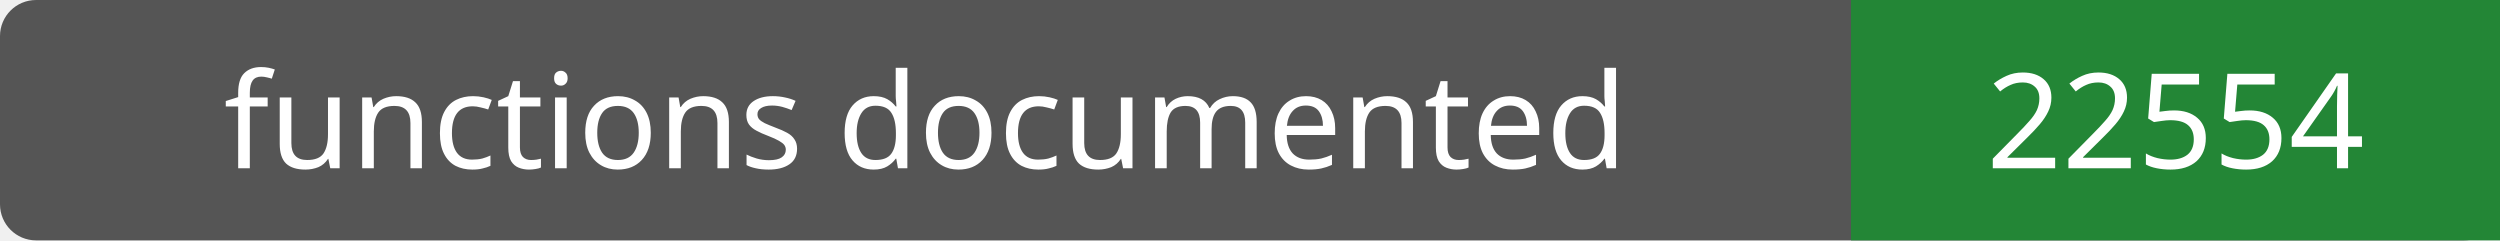
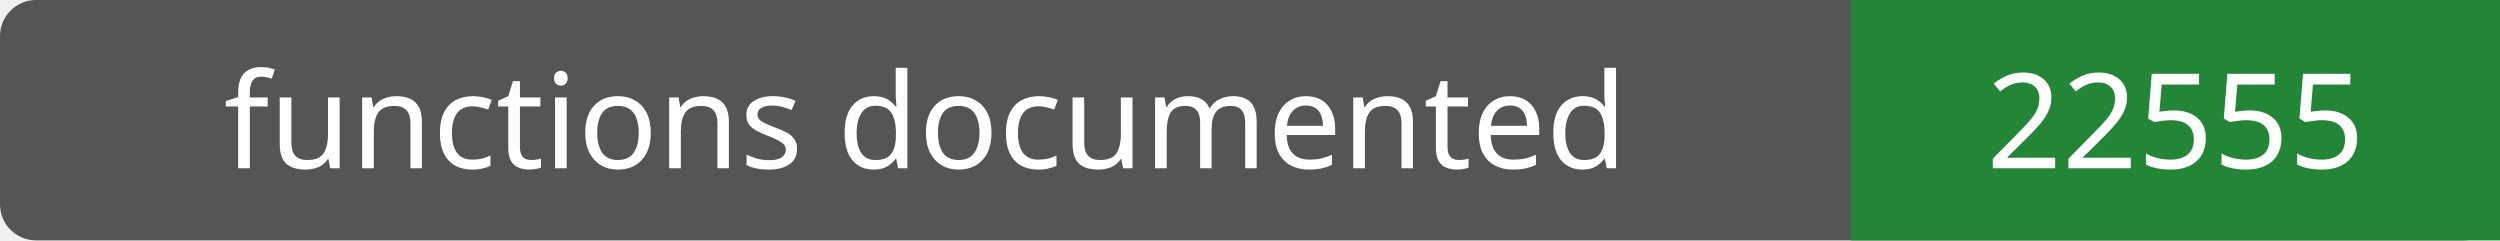
- <svg xmlns="http://www.w3.org/2000/svg" width="208" height="20" role="img" aria-label="functions documented: 22554">
+ <svg xmlns="http://www.w3.org/2000/svg" width="208" height="20" role="img" aria-label="functions documented: 22555">
  <rect width="208" height="20" rx="3" fill="#555" />
  <path fill="#238636" d="M154 0h54v20H154z" />
  <g fill="#fff" text-anchor="middle" font-family="Verdana,sans-serif" font-size="11">
    <text x="77.0" y="14">functions documented</text>
-     <text x="181.0" y="14">22554</text>
+     <text x="181.0" y="14">22555</text>
  </g>
</svg>
